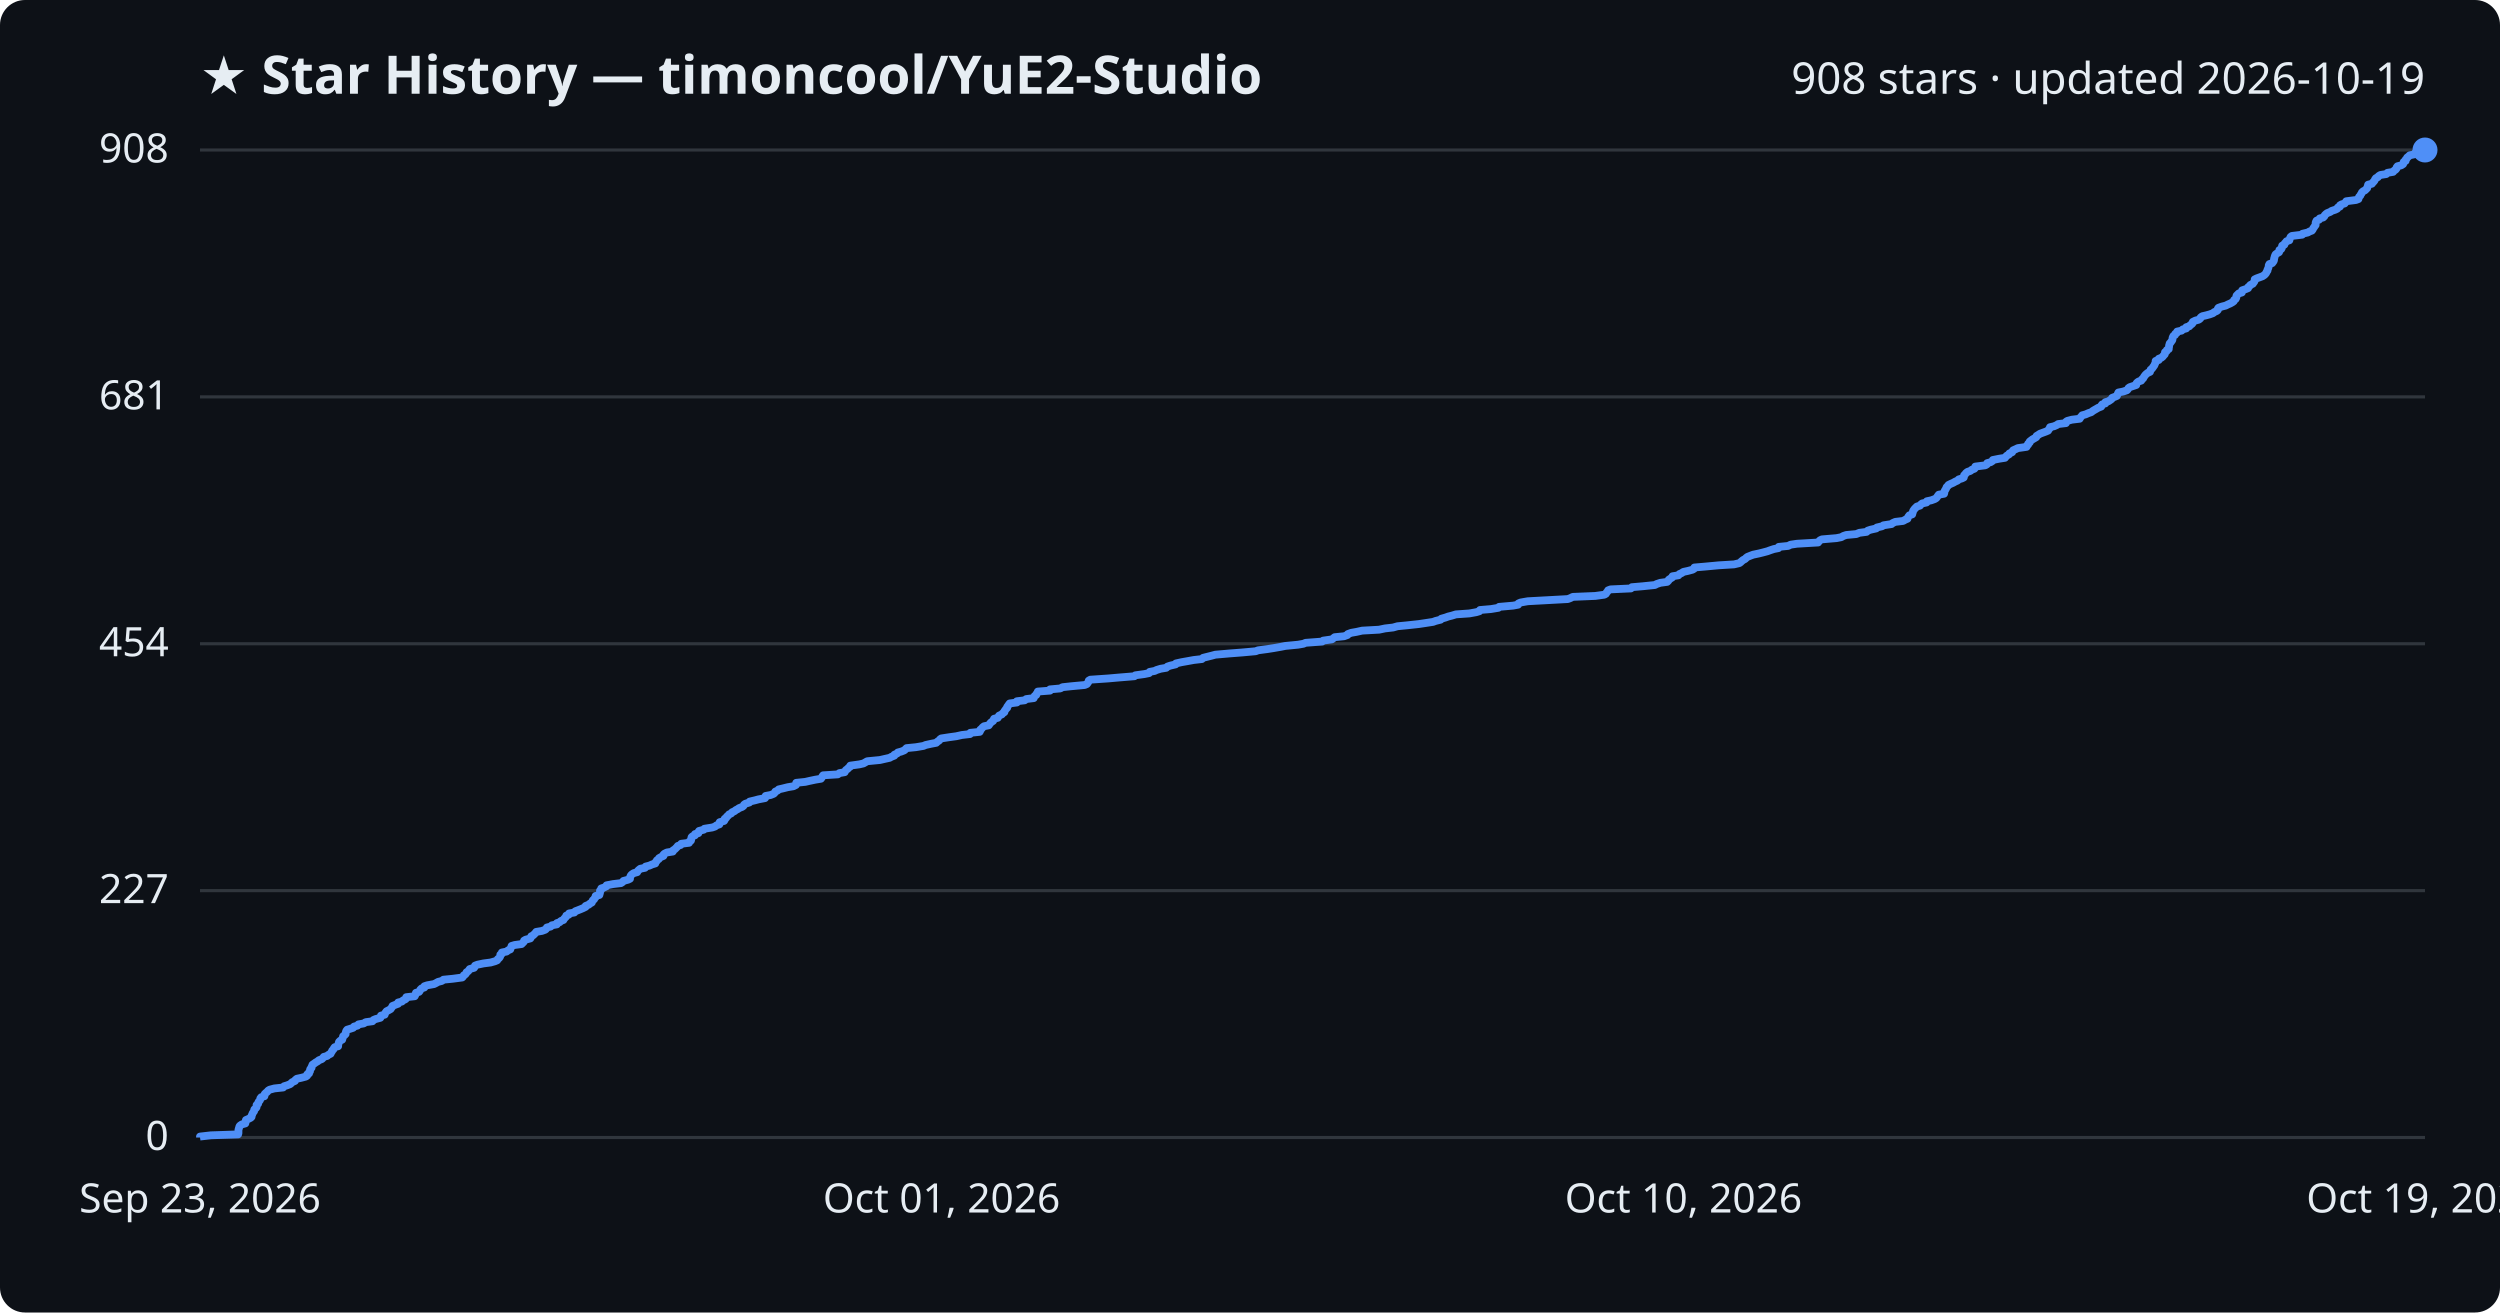
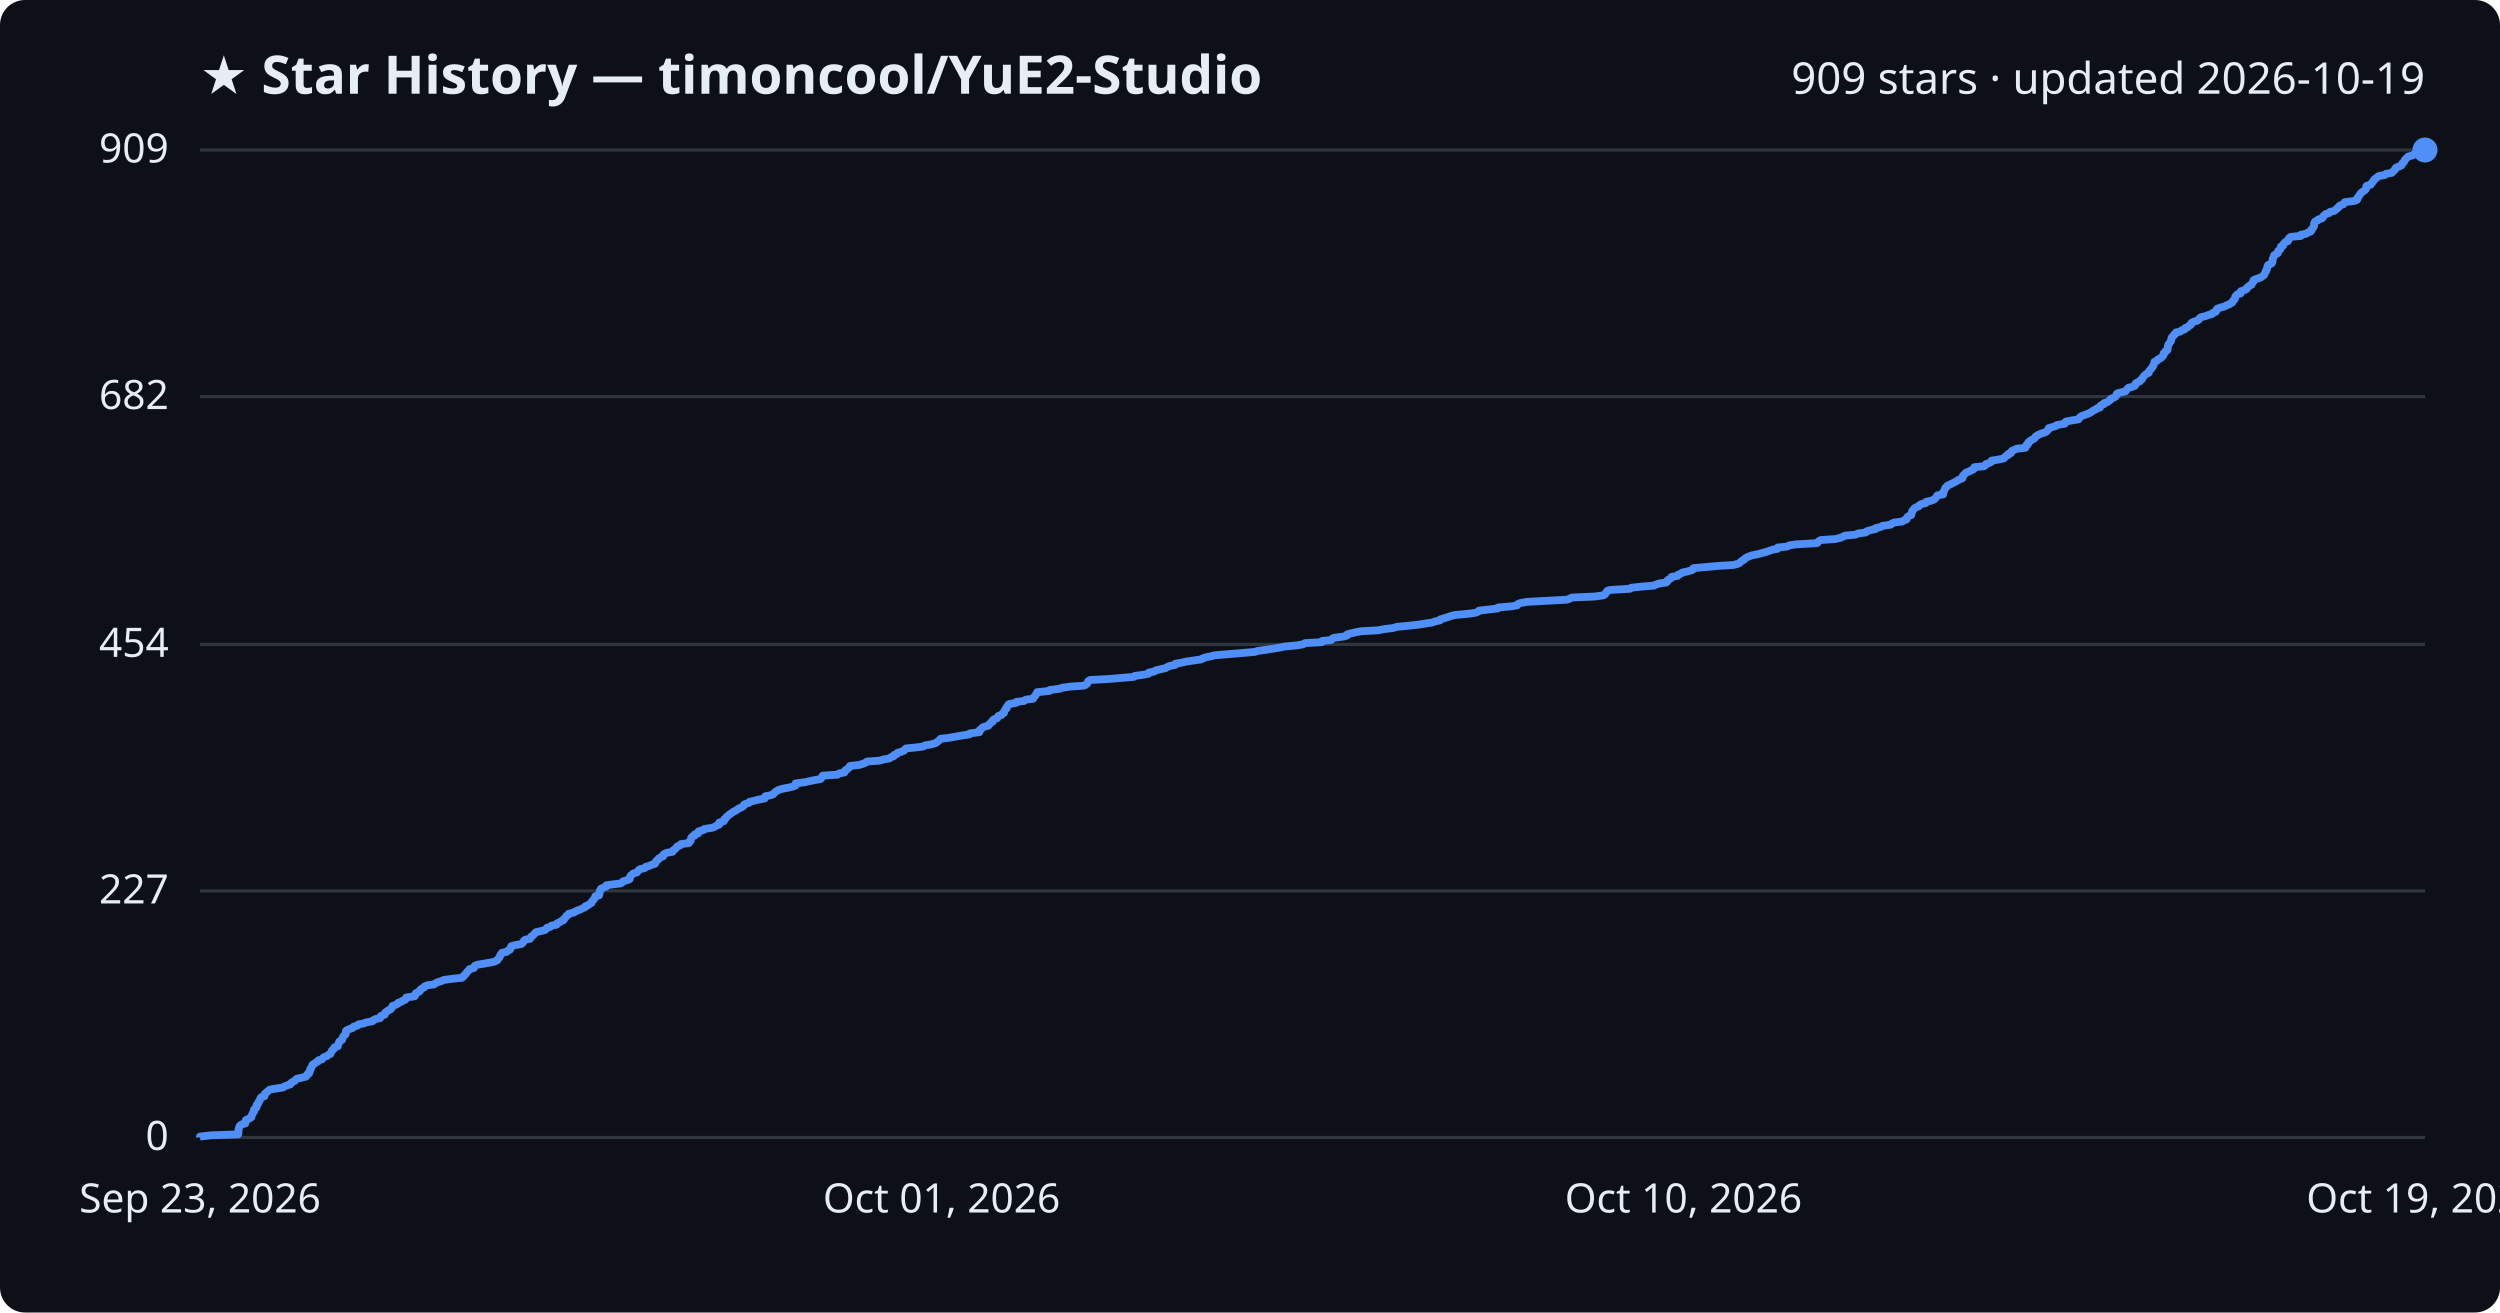
<svg xmlns="http://www.w3.org/2000/svg" viewBox="0 0 800 420" font-family="Segoe UI, sans-serif">
  <rect width="800" height="420" fill="#0d1117" rx="8" />
  <text x="64" y="30" fill="#e6edf3" font-size="17" font-weight="700">★ Star History — timoncool/YuE2-Studio</text>
-   <text x="776" y="30" fill="#e6edf3" font-size="14" text-anchor="end">908 stars · updated 2026-10-19</text>
+   <text x="776" y="30" fill="#e6edf3" font-size="14" text-anchor="end">909 stars · updated 2026-10-19</text>
  <line x1="64" y1="364.0" x2="776" y2="364.0" stroke="#30363d" stroke-width="1" />
  <text x="54" y="368.0" fill="#e6edf3" font-size="13" text-anchor="end">0</text>
-   <line x1="64" y1="285.0" x2="776" y2="285.0" stroke="#30363d" stroke-width="1" />
-   <text x="54" y="289.0" fill="#e6edf3" font-size="13" text-anchor="end">227</text>
-   <line x1="64" y1="206.0" x2="776" y2="206.0" stroke="#30363d" stroke-width="1" />
-   <text x="54" y="210.0" fill="#e6edf3" font-size="13" text-anchor="end">454</text>
-   <line x1="64" y1="127.0" x2="776" y2="127.0" stroke="#30363d" stroke-width="1" />
-   <text x="54" y="131.0" fill="#e6edf3" font-size="13" text-anchor="end">681</text>
+   <line x1="64" y1="285.1" x2="776" y2="285.1" stroke="#30363d" stroke-width="1" />
+   <text x="54" y="289.1" fill="#e6edf3" font-size="13" text-anchor="end">227</text>
+   <line x1="64" y1="206.2" x2="776" y2="206.2" stroke="#30363d" stroke-width="1" />
+   <text x="54" y="210.2" fill="#e6edf3" font-size="13" text-anchor="end">454</text>
+   <line x1="64" y1="126.9" x2="776" y2="126.9" stroke="#30363d" stroke-width="1" />
+   <text x="54" y="130.9" fill="#e6edf3" font-size="13" text-anchor="end">682</text>
  <line x1="64" y1="48.0" x2="776" y2="48.0" stroke="#30363d" stroke-width="1" />
-   <text x="54" y="52.0" fill="#e6edf3" font-size="13" text-anchor="end">908</text>
-   <path d="M64.0,364.0 L64.0,363.7 L67.5,363.3 L76.2,363.0 L76.3,362.6 L76.3,362.3 L76.3,361.9 L76.3,361.6 L76.4,361.2 L76.5,360.9 L76.6,360.5 L76.8,360.2 L77.4,359.8 L78.5,359.5 L78.6,359.1 L78.6,358.8 L78.7,358.4 L79.4,358.1 L80.2,357.7 L80.5,357.4 L80.5,357.0 L80.7,356.7 L80.8,356.3 L81.0,356.0 L81.3,355.6 L81.3,355.3 L81.4,355.0 L81.9,354.6 L82.1,354.3 L82.1,353.9 L82.1,353.6 L82.6,353.2 L82.6,352.9 L82.8,352.5 L83.1,352.2 L83.3,351.8 L83.3,351.5 L83.6,351.1 L84.6,350.8 L84.7,350.4 L84.7,350.1 L85.1,349.7 L85.5,349.4 L85.8,349.0 L86.3,348.7 L87.8,348.3 L90.6,348.0 L90.9,347.6 L91.9,347.3 L92.9,346.9 L93.2,346.6 L93.5,346.3 L94.4,345.9 L94.5,345.6 L95.0,345.2 L96.4,344.9 L97.9,344.5 L98.3,344.2 L98.3,343.8 L98.9,343.5 L98.9,343.1 L99.2,342.8 L99.2,342.4 L99.3,342.1 L99.7,341.7 L99.7,341.4 L99.9,341.0 L100.0,340.7 L100.6,340.3 L101.0,340.0 L101.7,339.6 L102.0,339.3 L103.0,338.9 L103.3,338.6 L103.6,338.2 L104.7,337.9 L105.0,337.6 L105.8,337.2 L105.9,336.9 L106.2,336.5 L106.3,336.2 L106.7,335.8 L106.8,335.5 L107.1,335.1 L108.2,334.8 L108.2,334.4 L108.3,334.1 L108.4,333.7 L108.5,333.4 L108.9,333.0 L109.5,332.7 L109.6,332.3 L109.7,332.0 L109.8,331.6 L110.2,331.3 L110.6,330.9 L110.6,330.6 L110.7,330.2 L110.8,329.9 L111.1,329.5 L112.1,329.2 L113.0,328.9 L113.3,328.5 L114.4,328.2 L114.7,327.8 L116.4,327.5 L117.0,327.1 L119.2,326.8 L119.5,326.4 L120.2,326.1 L121.7,325.7 L121.9,325.4 L121.9,325.0 L123.1,324.7 L123.2,324.3 L123.4,324.0 L123.7,323.6 L124.3,323.3 L125.0,322.9 L125.2,322.6 L125.5,322.2 L125.6,321.9 L126.6,321.5 L127.4,321.2 L127.4,320.8 L128.6,320.5 L129.0,320.1 L129.7,319.8 L130.0,319.5 L130.0,319.1 L132.7,318.8 L132.9,318.4 L133.0,318.1 L133.1,317.7 L134.1,317.4 L134.4,317.0 L134.5,316.7 L134.9,316.3 L135.8,316.0 L135.8,315.6 L136.7,315.3 L138.9,314.9 L139.5,314.6 L140.2,314.2 L141.4,313.9 L141.9,313.5 L144.9,313.2 L147.9,312.8 L148.2,312.5 L148.4,312.1 L148.9,311.8 L149.2,311.4 L149.3,311.1 L149.8,310.8 L150.1,310.4 L150.3,310.1 L151.7,309.7 L151.9,309.4 L152.0,309.0 L152.8,308.7 L154.7,308.3 L157.0,308.0 L158.4,307.6 L159.1,307.3 L159.3,306.9 L159.7,306.6 L160.0,306.2 L160.1,305.9 L160.1,305.5 L160.6,305.2 L160.6,304.8 L162.1,304.5 L162.6,304.1 L163.3,303.8 L163.4,303.4 L163.6,303.1 L163.7,302.7 L164.7,302.4 L166.9,302.1 L167.3,301.7 L167.6,301.4 L167.7,301.0 L168.2,300.7 L169.7,300.3 L169.9,300.0 L170.0,299.6 L170.6,299.3 L171.0,298.9 L171.3,298.6 L171.6,298.2 L173.4,297.9 L174.5,297.5 L174.8,297.2 L175.0,296.8 L176.2,296.5 L176.6,296.1 L178.2,295.8 L178.2,295.4 L179.1,295.1 L179.5,294.7 L180.3,294.4 L180.5,294.0 L180.8,293.7 L181.1,293.4 L181.2,293.0 L182.0,292.7 L182.1,292.3 L183.8,292.0 L184.1,291.6 L184.9,291.3 L185.9,290.9 L186.6,290.6 L187.4,290.2 L187.4,289.9 L188.4,289.5 L188.7,289.2 L189.4,288.8 L189.5,288.5 L189.7,288.1 L190.1,287.8 L190.3,287.4 L190.6,287.1 L190.6,286.7 L191.8,286.4 L191.9,286.0 L192.0,285.7 L192.0,285.3 L192.0,285.0 L192.4,284.7 L192.4,284.3 L193.3,284.0 L194.1,283.6 L194.1,283.3 L196.2,282.9 L198.7,282.6 L199.3,282.2 L199.5,281.9 L201.0,281.5 L201.6,281.2 L201.6,280.8 L201.7,280.5 L201.9,280.1 L202.2,279.8 L202.8,279.4 L203.9,279.1 L204.1,278.7 L204.4,278.4 L204.9,278.0 L206.4,277.7 L206.6,277.3 L207.8,277.0 L208.7,276.6 L209.7,276.3 L209.7,276.0 L210.1,275.6 L210.2,275.3 L210.8,274.9 L210.9,274.6 L211.6,274.2 L212.3,273.9 L212.3,273.5 L212.6,273.2 L213.4,272.8 L215.3,272.5 L215.4,272.1 L215.9,271.8 L216.3,271.4 L216.6,271.1 L216.9,270.7 L217.8,270.4 L218.0,270.0 L220.5,269.7 L220.6,269.3 L221.1,269.0 L221.2,268.6 L221.2,268.3 L221.3,267.9 L221.6,267.6 L222.4,267.3 L222.4,266.9 L223.5,266.6 L223.5,266.2 L223.7,265.9 L225.2,265.5 L225.4,265.2 L227.9,264.8 L228.8,264.5 L229.3,264.1 L230.2,263.8 L230.3,263.4 L230.3,263.1 L231.7,262.7 L231.9,262.4 L231.9,262.0 L232.4,261.7 L232.6,261.3 L233.0,261.0 L233.3,260.6 L234.0,260.3 L234.3,259.9 L235.0,259.6 L235.5,259.2 L236.1,258.9 L236.5,258.6 L237.5,258.2 L237.9,257.9 L238.1,257.5 L238.5,257.2 L239.8,256.8 L239.9,256.5 L241.6,256.1 L242.7,255.8 L244.8,255.4 L245.0,255.1 L245.0,254.7 L246.6,254.4 L247.6,254.0 L247.9,253.7 L248.1,253.3 L248.8,253.0 L249.2,252.6 L250.5,252.3 L252.1,251.9 L253.9,251.6 L254.7,251.2 L254.7,250.9 L254.8,250.5 L257.7,250.2 L259.0,249.9 L260.9,249.5 L262.7,249.2 L263.0,248.8 L263.1,248.5 L263.4,248.1 L268.1,247.8 L268.6,247.4 L270.3,247.1 L270.5,246.7 L270.7,246.4 L271.3,246.0 L271.5,245.7 L272.1,245.3 L272.1,245.0 L275.0,244.6 L276.3,244.3 L277.0,243.9 L277.5,243.6 L281.6,243.2 L282.9,242.9 L284.7,242.5 L285.2,242.2 L286.2,241.8 L286.2,241.5 L287.1,241.1 L287.3,240.8 L288.4,240.5 L289.4,240.1 L289.7,239.8 L290.1,239.4 L293.1,239.1 L295.5,238.7 L296.2,238.4 L298.0,238.0 L299.6,237.7 L300.0,237.3 L300.5,237.0 L300.8,236.6 L301.2,236.3 L303.8,235.9 L306.0,235.6 L307.8,235.2 L310.4,234.9 L310.5,234.5 L313.5,234.2 L313.7,233.8 L313.7,233.5 L314.2,233.1 L314.4,232.8 L314.9,232.4 L316.4,232.1 L316.6,231.8 L316.9,231.4 L317.2,231.1 L317.8,230.7 L317.9,230.4 L318.1,230.0 L319.3,229.7 L319.5,229.3 L319.7,229.0 L320.6,228.6 L320.8,228.3 L321.4,227.9 L321.4,227.6 L321.7,227.2 L321.9,226.9 L322.3,226.5 L322.3,226.2 L322.6,225.8 L322.8,225.5 L323.1,225.1 L325.4,224.8 L325.4,224.4 L327.9,224.1 L328.4,223.7 L330.8,223.4 L330.9,223.1 L331.1,222.7 L331.6,222.4 L331.7,222.0 L332.0,221.7 L332.1,221.3 L336.0,221.0 L336.0,220.6 L339.3,220.3 L340.0,219.9 L342.8,219.6 L347.1,219.2 L347.8,218.9 L348.1,218.5 L348.3,218.2 L348.4,217.8 L348.9,217.5 L354.7,217.1 L358.1,216.8 L363.0,216.4 L363.3,216.1 L366.2,215.7 L367.7,215.4 L367.9,215.0 L369.5,214.7 L370.1,214.4 L371.4,214.0 L373.2,213.7 L373.6,213.3 L374.5,213.0 L376.2,212.6 L376.3,212.3 L378.1,211.9 L379.8,211.6 L382.0,211.2 L384.6,210.9 L385.0,210.5 L386.2,210.2 L387.8,209.8 L388.9,209.5 L393.5,209.1 L397.4,208.8 L401.8,208.4 L402.6,208.1 L405.6,207.7 L407.5,207.4 L409.8,207.0 L411.3,206.7 L415.4,206.3 L417.1,206.0 L417.8,205.7 L423.1,205.3 L423.4,205.0 L426.2,204.6 L426.6,204.3 L427.1,203.9 L430.1,203.6 L431.2,203.2 L431.3,202.9 L432.4,202.5 L434.1,202.2 L435.9,201.8 L441.3,201.5 L443.2,201.1 L445.8,200.8 L447.2,200.4 L450.3,200.1 L454.0,199.7 L456.0,199.4 L458.6,199.0 L459.4,198.7 L461.0,198.3 L461.2,198.0 L462.6,197.6 L463.4,197.3 L464.6,197.0 L465.9,196.6 L470.2,196.3 L472.4,195.9 L473.4,195.6 L473.6,195.2 L477.1,194.9 L479.5,194.5 L479.7,194.2 L484.2,193.8 L485.8,193.5 L485.9,193.1 L486.6,192.8 L488.9,192.4 L494.4,192.1 L501.7,191.7 L502.5,191.4 L503.3,191.0 L510.5,190.7 L513.4,190.3 L513.9,190.0 L514.1,189.6 L514.4,189.3 L514.6,188.9 L515.4,188.6 L521.9,188.3 L522.2,187.9 L525.7,187.6 L529.6,187.2 L530.1,186.9 L531.3,186.5 L533.5,186.2 L533.9,185.8 L534.0,185.5 L534.6,185.1 L535.1,184.8 L535.2,184.4 L537.1,184.1 L537.4,183.7 L538.1,183.4 L538.7,183.0 L540.1,182.7 L541.6,182.3 L542.1,182.0 L542.2,181.6 L545.7,181.3 L550.0,180.9 L554.9,180.6 L556.6,180.2 L557.0,179.9 L557.3,179.6 L557.8,179.2 L558.4,178.9 L558.8,178.5 L559.2,178.2 L560.2,177.8 L561.0,177.5 L562.9,177.1 L564.1,176.8 L565.6,176.4 L566.4,176.1 L567.6,175.7 L569.1,175.4 L569.2,175.0 L572.2,174.7 L573.0,174.3 L575.0,174.0 L581.8,173.6 L582.0,173.3 L582.4,172.9 L583.0,172.6 L587.7,172.2 L589.2,171.9 L589.9,171.5 L590.8,171.2 L594.0,170.9 L595.0,170.5 L597.3,170.2 L597.7,169.8 L598.6,169.5 L600.4,169.1 L600.6,168.8 L602.3,168.4 L602.7,168.1 L605.3,167.7 L605.6,167.4 L606.5,167.0 L609.0,166.7 L609.7,166.3 L610.4,166.0 L610.5,165.6 L610.7,165.3 L611.0,164.9 L611.9,164.6 L612.0,164.2 L612.1,163.9 L612.2,163.5 L612.4,163.2 L612.7,162.8 L613.0,162.5 L613.4,162.1 L614.4,161.8 L614.6,161.5 L615.1,161.1 L616.5,160.8 L616.6,160.4 L618.0,160.1 L619.1,159.7 L619.6,159.4 L619.9,159.0 L620.1,158.7 L620.4,158.3 L622.1,158.0 L622.2,157.6 L622.2,157.3 L622.4,156.9 L622.6,156.6 L622.8,156.2 L622.9,155.9 L623.3,155.5 L623.5,155.2 L624.3,154.8 L625.0,154.5 L625.7,154.1 L626.4,153.8 L626.8,153.4 L627.8,153.1 L628.4,152.8 L628.5,152.4 L628.5,152.1 L628.9,151.7 L629.1,151.4 L629.6,151.0 L630.5,150.7 L631.0,150.3 L631.8,150.0 L632.1,149.6 L632.1,149.3 L635.3,148.9 L635.8,148.6 L635.9,148.2 L637.0,147.9 L637.6,147.5 L637.7,147.2 L639.7,146.8 L641.6,146.5 L641.9,146.1 L642.2,145.8 L642.9,145.4 L643.0,145.1 L643.9,144.7 L644.0,144.4 L644.2,144.1 L645.1,143.7 L645.7,143.4 L648.5,143.0 L648.5,142.7 L649.0,142.3 L649.0,142.0 L649.5,141.6 L649.5,141.3 L650.0,140.9 L650.4,140.6 L651.1,140.2 L651.6,139.9 L651.7,139.5 L652.2,139.2 L652.8,138.8 L653.6,138.5 L654.7,138.1 L655.4,137.8 L655.6,137.4 L655.9,137.1 L656.0,136.7 L657.3,136.4 L658.2,136.0 L658.6,135.7 L661.1,135.4 L661.1,135.0 L661.5,134.7 L663.0,134.3 L665.5,134.0 L665.7,133.6 L666.0,133.3 L666.3,132.9 L667.4,132.6 L668.3,132.2 L669.2,131.9 L669.7,131.5 L670.2,131.2 L670.9,130.8 L671.4,130.5 L672.4,130.1 L672.4,129.8 L672.7,129.4 L673.7,129.1 L673.7,128.7 L674.7,128.4 L675.3,128.0 L675.7,127.7 L675.9,127.3 L676.7,127.0 L677.4,126.7 L677.6,126.3 L677.7,126.0 L677.9,125.6 L679.4,125.3 L680.6,124.9 L680.9,124.6 L681.1,124.2 L681.5,123.9 L682.7,123.5 L683.6,123.2 L683.6,122.8 L683.8,122.5 L684.3,122.1 L685.2,121.8 L685.4,121.4 L685.8,121.1 L686.0,120.7 L686.2,120.4 L686.5,120.0 L686.8,119.7 L687.3,119.3 L688.0,119.0 L688.1,118.6 L688.2,118.3 L688.6,118.0 L688.9,117.6 L689.1,117.3 L689.4,116.9 L689.5,116.6 L689.7,116.2 L689.8,115.9 L689.8,115.5 L690.8,115.2 L690.8,114.8 L691.6,114.5 L692.1,114.1 L692.3,113.8 L692.7,113.4 L692.8,113.1 L692.8,112.7 L693.3,112.4 L693.4,112.0 L694.0,111.7 L694.0,111.3 L694.1,111.0 L694.1,110.6 L694.2,110.3 L694.3,109.9 L694.6,109.6 L694.8,109.3 L695.1,108.9 L695.2,108.6 L695.2,108.2 L695.3,107.9 L695.5,107.5 L696.0,107.2 L696.1,106.8 L696.6,106.5 L696.7,106.1 L698.1,105.8 L698.5,105.4 L699.6,105.1 L699.6,104.7 L700.6,104.4 L700.9,104.0 L701.4,103.7 L701.7,103.3 L701.7,103.0 L702.5,102.6 L703.6,102.3 L704.1,101.9 L704.2,101.6 L704.7,101.2 L706.0,100.9 L707.1,100.6 L708.2,100.2 L708.5,99.9 L709.4,99.5 L709.7,99.2 L709.7,98.8 L709.9,98.5 L711.0,98.1 L712.2,97.8 L713.0,97.4 L713.7,97.1 L714.4,96.7 L714.8,96.4 L714.9,96.0 L715.4,95.7 L715.6,95.3 L715.6,95.0 L715.7,94.6 L716.0,94.3 L716.4,93.9 L717.4,93.6 L717.4,93.2 L717.5,92.9 L718.7,92.5 L719.4,92.2 L719.4,91.9 L719.9,91.5 L720.1,91.2 L720.9,90.8 L721.1,90.5 L721.4,90.1 L721.5,89.8 L721.5,89.4 L722.1,89.1 L723.2,88.7 L724.0,88.4 L724.6,88.0 L724.9,87.7 L725.2,87.3 L725.3,87.0 L725.6,86.6 L725.6,86.3 L725.8,85.9 L725.9,85.6 L726.0,85.2 L726.0,84.9 L726.2,84.5 L727.1,84.2 L727.4,83.8 L727.6,83.5 L727.7,83.1 L727.7,82.8 L727.8,82.5 L727.9,82.1 L728.0,81.8 L728.2,81.4 L728.6,81.1 L729.3,80.7 L729.4,80.4 L729.4,80.0 L730.0,79.7 L730.2,79.3 L730.2,79.0 L730.3,78.6 L731.0,78.3 L731.1,77.9 L731.4,77.6 L731.7,77.2 L732.6,76.9 L732.7,76.5 L732.8,76.2 L733.0,75.8 L733.4,75.5 L736.7,75.1 L736.8,74.8 L738.5,74.4 L739.0,74.1 L739.8,73.8 L740.1,73.4 L740.2,73.1 L740.5,72.7 L740.7,72.4 L741.0,72.0 L741.0,71.7 L741.0,71.3 L741.1,71.0 L741.3,70.6 L742.1,70.3 L742.3,69.9 L743.4,69.6 L743.8,69.2 L743.9,68.9 L744.3,68.5 L744.7,68.2 L745.7,67.8 L746.1,67.5 L747.3,67.1 L747.9,66.8 L748.1,66.4 L748.8,66.1 L748.8,65.7 L749.3,65.4 L750.3,65.1 L750.6,64.7 L750.8,64.4 L753.9,64.0 L754.7,63.7 L754.8,63.3 L754.9,63.0 L755.3,62.6 L755.4,62.3 L755.7,61.9 L755.8,61.6 L756.2,61.2 L756.8,60.9 L757.2,60.5 L757.5,60.2 L757.6,59.8 L757.7,59.5 L757.8,59.1 L759.0,58.8 L759.3,58.4 L759.6,58.1 L759.9,57.7 L760.0,57.4 L760.3,57.0 L760.9,56.7 L761.1,56.4 L761.7,56.0 L763.6,55.7 L764.0,55.3 L765.8,55.0 L766.1,54.6 L766.6,54.3 L766.9,53.9 L766.9,53.6 L767.2,53.2 L768.4,52.9 L769.0,52.5 L769.1,52.2 L769.2,51.8 L769.8,51.5 L769.8,51.1 L770.1,50.8 L770.3,50.4 L770.7,50.1 L771.1,49.7 L772.5,49.4 L772.8,49.0 L773.6,48.7 L773.7,48.3 L776.0,48.0 L776.0,48.0" fill="none" stroke="#4f8ff7" stroke-width="2.5" stroke-linejoin="round" />
+   <text x="54" y="52.0" fill="#e6edf3" font-size="13" text-anchor="end">909</text>
+   <path d="M64.0,364.0 L64.0,363.7 L67.5,363.3 L76.2,363.0 L76.3,362.6 L76.3,362.3 L76.3,361.9 L76.3,361.6 L76.4,361.2 L76.5,360.9 L76.6,360.5 L76.8,360.2 L77.4,359.8 L78.5,359.5 L78.6,359.1 L78.6,358.8 L78.7,358.4 L79.4,358.1 L80.2,357.7 L80.5,357.4 L80.5,357.0 L80.7,356.7 L80.8,356.4 L81.0,356.0 L81.3,355.7 L81.3,355.3 L81.3,355.0 L81.9,354.6 L82.1,354.3 L82.1,353.9 L82.1,353.6 L82.6,353.2 L82.6,352.9 L82.8,352.5 L83.1,352.2 L83.2,351.8 L83.3,351.5 L83.6,351.1 L84.6,350.8 L84.7,350.4 L84.7,350.1 L85.1,349.7 L85.5,349.4 L85.8,349.1 L86.3,348.7 L87.8,348.4 L90.6,348.0 L90.9,347.7 L91.9,347.3 L92.9,347.0 L93.1,346.6 L93.5,346.3 L94.3,345.9 L94.5,345.6 L95.0,345.2 L96.4,344.9 L97.9,344.5 L98.2,344.2 L98.3,343.8 L98.9,343.5 L98.9,343.1 L99.2,342.8 L99.2,342.4 L99.3,342.1 L99.6,341.8 L99.7,341.4 L99.9,341.1 L100.0,340.7 L100.6,340.4 L101.0,340.0 L101.7,339.7 L101.9,339.3 L103.0,339.0 L103.3,338.6 L103.6,338.3 L104.7,337.9 L105.0,337.6 L105.8,337.2 L105.9,336.9 L106.1,336.5 L106.2,336.2 L106.7,335.8 L106.8,335.5 L107.1,335.1 L108.1,334.8 L108.1,334.5 L108.3,334.1 L108.4,333.8 L108.5,333.4 L108.9,333.1 L109.5,332.7 L109.5,332.4 L109.7,332.0 L109.8,331.7 L110.2,331.3 L110.6,331.0 L110.6,330.6 L110.7,330.3 L110.7,329.9 L111.1,329.6 L112.1,329.2 L112.9,328.9 L113.2,328.5 L114.4,328.2 L114.7,327.8 L116.4,327.5 L117.0,327.2 L119.2,326.8 L119.4,326.5 L120.1,326.1 L121.6,325.8 L121.9,325.4 L121.9,325.1 L123.1,324.7 L123.2,324.4 L123.3,324.0 L123.7,323.7 L124.3,323.3 L125.0,323.0 L125.2,322.6 L125.5,322.3 L125.6,321.9 L126.5,321.6 L127.3,321.2 L127.4,320.9 L128.5,320.5 L128.9,320.2 L129.7,319.9 L129.9,319.5 L130.0,319.2 L132.7,318.8 L132.9,318.5 L132.9,318.1 L133.1,317.8 L134.0,317.4 L134.4,317.1 L134.5,316.7 L134.9,316.4 L135.7,316.0 L135.8,315.7 L136.7,315.3 L138.9,315.0 L139.4,314.6 L140.1,314.3 L141.4,313.9 L141.9,313.6 L144.8,313.2 L147.8,312.9 L148.2,312.6 L148.4,312.2 L148.8,311.9 L149.2,311.5 L149.3,311.2 L149.7,310.8 L150.0,310.5 L150.3,310.1 L151.6,309.8 L151.8,309.4 L151.9,309.1 L152.8,308.7 L154.7,308.4 L157.0,308.0 L158.3,307.7 L159.1,307.3 L159.3,307.0 L159.6,306.6 L159.9,306.3 L160.0,305.9 L160.1,305.6 L160.5,305.2 L160.6,304.9 L162.1,304.6 L162.5,304.2 L163.2,303.9 L163.3,303.5 L163.5,303.2 L163.6,302.8 L164.6,302.5 L166.8,302.1 L167.2,301.8 L167.5,301.4 L167.6,301.1 L168.1,300.7 L169.6,300.4 L169.9,300.0 L170.0,299.7 L170.6,299.3 L170.9,299.0 L171.2,298.6 L171.5,298.3 L173.3,297.9 L174.4,297.6 L174.7,297.3 L175.0,296.9 L176.1,296.6 L176.5,296.2 L178.1,295.9 L178.2,295.5 L179.0,295.2 L179.5,294.8 L180.3,294.5 L180.4,294.1 L180.8,293.8 L181.1,293.4 L181.2,293.1 L181.9,292.7 L182.0,292.4 L183.7,292.0 L184.0,291.7 L184.9,291.3 L185.8,291.0 L186.5,290.6 L187.3,290.3 L187.3,290.0 L188.3,289.6 L188.6,289.3 L189.3,288.9 L189.4,288.6 L189.6,288.2 L190.0,287.9 L190.2,287.5 L190.5,287.2 L190.5,286.8 L191.7,286.5 L191.8,286.1 L191.9,285.8 L191.9,285.4 L191.9,285.1 L192.3,284.7 L192.3,284.4 L193.2,284.0 L194.0,283.7 L194.0,283.3 L196.1,283.0 L198.6,282.7 L199.2,282.3 L199.4,282.0 L200.9,281.6 L201.5,281.3 L201.6,280.9 L201.6,280.6 L201.8,280.2 L202.2,279.9 L202.7,279.5 L203.8,279.2 L204.1,278.8 L204.3,278.5 L204.9,278.1 L206.3,277.8 L206.6,277.4 L207.7,277.1 L208.6,276.7 L209.6,276.4 L209.6,276.0 L210.0,275.7 L210.1,275.4 L210.7,275.0 L210.8,274.7 L211.5,274.3 L212.2,274.0 L212.2,273.6 L212.5,273.3 L213.3,272.9 L215.2,272.6 L215.3,272.2 L215.8,271.9 L216.2,271.5 L216.5,271.2 L216.8,270.8 L217.7,270.5 L217.9,270.1 L220.4,269.8 L220.5,269.4 L221.0,269.1 L221.1,268.7 L221.1,268.4 L221.2,268.1 L221.5,267.7 L222.3,267.4 L222.3,267.0 L223.4,266.7 L223.4,266.3 L223.6,266.0 L225.1,265.6 L225.3,265.3 L227.8,264.9 L228.7,264.6 L229.2,264.2 L230.1,263.9 L230.2,263.5 L230.2,263.2 L231.6,262.8 L231.8,262.5 L231.8,262.1 L232.3,261.8 L232.5,261.4 L232.9,261.1 L233.2,260.8 L233.8,260.4 L234.2,260.1 L234.8,259.7 L235.4,259.4 L236.0,259.0 L236.4,258.7 L237.4,258.3 L237.8,258.0 L238.0,257.6 L238.4,257.3 L239.7,256.9 L239.8,256.6 L241.5,256.2 L242.6,255.9 L244.7,255.5 L244.8,255.2 L244.9,254.8 L246.5,254.5 L247.5,254.1 L247.7,253.8 L248.0,253.5 L248.6,253.1 L249.1,252.8 L250.4,252.4 L252.0,252.1 L253.8,251.7 L254.5,251.4 L254.6,251.0 L254.6,250.7 L257.6,250.3 L258.9,250.0 L260.8,249.6 L262.6,249.3 L262.9,248.9 L263.0,248.6 L263.3,248.2 L268.0,247.9 L268.5,247.5 L270.2,247.2 L270.3,246.8 L270.5,246.5 L271.1,246.2 L271.4,245.8 L271.9,245.5 L272.0,245.1 L274.8,244.8 L276.2,244.4 L276.9,244.1 L277.4,243.7 L281.5,243.4 L282.8,243.0 L284.6,242.7 L285.1,242.3 L286.0,242.0 L286.1,241.6 L287.0,241.3 L287.2,240.9 L288.3,240.6 L289.3,240.2 L289.5,239.9 L289.9,239.5 L292.9,239.2 L295.4,238.9 L296.0,238.5 L297.9,238.2 L299.4,237.8 L299.8,237.5 L300.3,237.1 L300.7,236.8 L301.0,236.4 L303.7,236.1 L305.9,235.7 L307.6,235.4 L310.2,235.0 L310.3,234.7 L313.4,234.3 L313.5,234.0 L313.5,233.6 L314.0,233.3 L314.3,232.9 L314.8,232.6 L316.3,232.2 L316.4,231.9 L316.8,231.6 L317.1,231.2 L317.7,230.9 L317.7,230.5 L318.0,230.2 L319.1,229.8 L319.3,229.5 L319.5,229.1 L320.5,228.8 L320.7,228.4 L321.3,228.1 L321.3,227.7 L321.5,227.4 L321.7,227.0 L322.1,226.7 L322.1,226.3 L322.4,226.0 L322.6,225.6 L322.9,225.3 L325.2,224.9 L325.2,224.6 L327.7,224.3 L328.2,223.9 L330.6,223.6 L330.7,223.2 L331.0,222.9 L331.4,222.5 L331.5,222.2 L331.8,221.8 L331.9,221.5 L335.8,221.1 L335.9,220.8 L339.1,220.4 L339.8,220.1 L342.6,219.7 L346.9,219.4 L347.6,219.0 L347.9,218.7 L348.1,218.3 L348.2,218.0 L348.8,217.6 L354.5,217.3 L358.0,217.0 L362.8,216.6 L363.1,216.3 L366.0,215.9 L367.5,215.6 L367.7,215.2 L369.3,214.9 L369.9,214.5 L371.2,214.2 L373.0,213.8 L373.4,213.5 L374.3,213.1 L376.0,212.8 L376.1,212.4 L377.9,212.1 L379.6,211.7 L381.7,211.4 L384.4,211.0 L384.8,210.7 L386.0,210.3 L387.6,210.0 L388.6,209.7 L393.3,209.3 L397.1,209.0 L401.6,208.6 L402.4,208.3 L405.3,207.9 L407.3,207.6 L409.6,207.2 L411.0,206.9 L415.1,206.5 L416.9,206.2 L417.6,205.8 L422.9,205.5 L423.1,205.1 L426.0,204.8 L426.3,204.4 L426.9,204.1 L429.9,203.7 L431.0,203.4 L431.1,203.0 L432.2,202.7 L433.9,202.3 L435.6,202.0 L441.0,201.7 L443.0,201.3 L445.6,201.0 L447.0,200.6 L450.1,200.3 L453.8,199.9 L455.7,199.6 L458.3,199.2 L459.1,198.9 L460.8,198.5 L460.9,198.2 L462.3,197.8 L463.2,197.5 L464.4,197.1 L465.6,196.8 L469.9,196.4 L472.1,196.1 L473.1,195.7 L473.3,195.4 L476.8,195.0 L479.3,194.7 L479.4,194.4 L483.9,194.0 L485.5,193.7 L485.7,193.3 L486.4,193.0 L488.6,192.6 L494.1,192.3 L501.4,191.9 L502.2,191.6 L503.0,191.2 L510.2,190.9 L513.1,190.5 L513.6,190.2 L513.8,189.8 L514.1,189.5 L514.3,189.1 L515.1,188.8 L521.6,188.4 L521.9,188.1 L525.4,187.7 L529.3,187.4 L529.8,187.1 L531.0,186.7 L533.2,186.4 L533.6,186.0 L533.6,185.7 L534.2,185.3 L534.8,185.0 L534.9,184.6 L536.8,184.3 L537.0,183.9 L537.8,183.6 L538.4,183.2 L539.8,182.9 L541.3,182.5 L541.8,182.2 L541.9,181.8 L545.3,181.5 L549.7,181.1 L554.6,180.8 L556.2,180.4 L556.7,180.1 L557.0,179.8 L557.5,179.4 L558.1,179.1 L558.4,178.7 L558.9,178.4 L559.8,178.0 L560.7,177.7 L562.6,177.3 L563.8,177.0 L565.2,176.6 L566.1,176.3 L567.2,175.9 L568.8,175.6 L568.9,175.2 L571.9,174.9 L572.6,174.5 L574.7,174.2 L581.5,173.8 L581.7,173.5 L582.1,173.1 L582.7,172.8 L587.3,172.5 L588.9,172.1 L589.6,171.8 L590.4,171.4 L593.7,171.1 L594.6,170.7 L597.0,170.4 L597.4,170.0 L598.3,169.7 L600.1,169.3 L600.2,169.0 L601.9,168.6 L602.3,168.3 L605.0,167.9 L605.3,167.6 L606.1,167.2 L608.7,166.9 L609.3,166.5 L610.1,166.2 L610.2,165.8 L610.3,165.5 L610.7,165.2 L611.6,164.8 L611.6,164.5 L611.8,164.1 L611.8,163.8 L612.0,163.4 L612.3,163.1 L612.6,162.7 L613.0,162.4 L614.0,162.0 L614.2,161.7 L614.8,161.3 L616.2,161.0 L616.3,160.6 L617.7,160.3 L618.8,159.9 L619.2,159.6 L619.5,159.2 L619.7,158.9 L620.0,158.5 L621.8,158.2 L621.8,157.9 L621.8,157.5 L622.1,157.2 L622.2,156.8 L622.4,156.5 L622.5,156.1 L622.9,155.8 L623.2,155.4 L623.9,155.1 L624.7,154.7 L625.3,154.4 L626.1,154.0 L626.4,153.7 L627.4,153.3 L628.0,153.0 L628.1,152.6 L628.1,152.3 L628.5,151.9 L628.8,151.6 L629.2,151.2 L630.1,150.9 L630.6,150.6 L631.5,150.2 L631.7,149.9 L631.8,149.5 L634.9,149.2 L635.4,148.8 L635.5,148.5 L636.7,148.1 L637.2,147.8 L637.3,147.4 L639.3,147.1 L641.2,146.7 L641.5,146.4 L641.8,146.0 L642.5,145.7 L642.6,145.3 L643.5,145.0 L643.6,144.6 L643.8,144.3 L644.7,143.9 L645.3,143.6 L648.1,143.3 L648.1,142.9 L648.6,142.6 L648.6,142.2 L649.1,141.9 L649.1,141.5 L649.6,141.2 L650.0,140.8 L650.7,140.5 L651.2,140.1 L651.3,139.8 L651.8,139.4 L652.4,139.1 L653.3,138.7 L654.3,138.4 L655.0,138.0 L655.2,137.7 L655.6,137.3 L655.6,137.0 L657.0,136.6 L657.9,136.3 L658.2,136.0 L660.7,135.6 L660.7,135.3 L661.1,134.9 L662.6,134.6 L665.1,134.2 L665.3,133.9 L665.6,133.5 L666.0,133.2 L667.0,132.8 L667.9,132.5 L668.8,132.1 L669.3,131.8 L669.8,131.4 L670.5,131.1 L671.0,130.7 L672.0,130.4 L672.0,130.0 L672.3,129.7 L673.3,129.3 L673.3,129.0 L674.3,128.7 L674.9,128.3 L675.3,128.0 L675.5,127.6 L676.3,127.3 L677.0,126.9 L677.2,126.6 L677.3,126.2 L677.5,125.9 L679.0,125.5 L680.2,125.2 L680.5,124.8 L680.7,124.5 L681.1,124.1 L682.3,123.8 L683.2,123.4 L683.2,123.1 L683.4,122.7 L683.9,122.4 L684.8,122.0 L684.9,121.7 L685.4,121.4 L685.6,121.0 L685.8,120.7 L686.1,120.3 L686.4,120.0 L686.9,119.6 L687.6,119.3 L687.7,118.9 L687.8,118.6 L688.2,118.2 L688.5,117.9 L688.7,117.5 L689.0,117.2 L689.1,116.8 L689.3,116.5 L689.4,116.1 L689.4,115.8 L690.3,115.4 L690.4,115.1 L691.2,114.7 L691.7,114.4 L691.9,114.1 L692.3,113.7 L692.4,113.4 L692.4,113.0 L692.9,112.7 L693.0,112.3 L693.6,112.0 L693.6,111.6 L693.7,111.3 L693.7,110.9 L693.8,110.6 L693.9,110.2 L694.2,109.9 L694.4,109.5 L694.7,109.2 L694.8,108.8 L694.8,108.5 L694.9,108.1 L695.1,107.8 L695.6,107.4 L695.7,107.1 L696.2,106.8 L696.3,106.4 L697.7,106.1 L698.1,105.7 L699.1,105.4 L699.2,105.0 L700.1,104.7 L700.4,104.3 L701.0,104.0 L701.2,103.6 L701.3,103.3 L702.1,102.9 L703.2,102.6 L703.7,102.2 L703.8,101.9 L704.3,101.5 L705.6,101.2 L706.7,100.8 L707.8,100.5 L708.1,100.1 L709.0,99.8 L709.3,99.4 L709.3,99.1 L709.5,98.8 L710.6,98.4 L711.8,98.1 L712.5,97.7 L713.3,97.4 L714.0,97.0 L714.4,96.7 L714.5,96.3 L714.9,96.0 L715.2,95.6 L715.2,95.3 L715.3,94.9 L715.6,94.6 L715.9,94.2 L717.0,93.9 L717.0,93.5 L717.1,93.2 L718.3,92.8 L718.9,92.5 L719.0,92.1 L719.4,91.8 L719.7,91.5 L720.5,91.1 L720.6,90.8 L720.9,90.4 L721.1,90.1 L721.1,89.7 L721.6,89.4 L722.8,89.0 L723.6,88.7 L724.1,88.3 L724.5,88.0 L724.7,87.6 L724.8,87.3 L725.1,86.9 L725.1,86.6 L725.4,86.2 L725.5,85.9 L725.5,85.5 L725.6,85.2 L725.8,84.8 L726.6,84.5 L727.0,84.2 L727.2,83.8 L727.2,83.5 L727.2,83.1 L727.3,82.8 L727.5,82.4 L727.6,82.1 L727.7,81.7 L728.2,81.4 L728.9,81.0 L728.9,80.7 L729.0,80.3 L729.5,80.0 L729.8,79.6 L729.8,79.3 L729.9,78.9 L730.6,78.6 L730.6,78.2 L731.0,77.9 L731.2,77.5 L732.1,77.2 L732.3,76.9 L732.3,76.5 L732.5,76.2 L733.0,75.8 L736.3,75.5 L736.3,75.1 L738.0,74.8 L738.5,74.4 L739.4,74.1 L739.7,73.7 L739.7,73.4 L740.1,73.0 L740.3,72.7 L740.5,72.3 L740.5,72.0 L740.5,71.6 L740.6,71.3 L740.8,70.9 L741.6,70.6 L741.9,70.2 L743.0,69.9 L743.3,69.6 L743.4,69.2 L743.8,68.9 L744.2,68.5 L745.3,68.2 L745.6,67.8 L746.9,67.5 L747.5,67.1 L747.7,66.8 L748.3,66.4 L748.4,66.1 L748.9,65.7 L749.8,65.4 L750.2,65.0 L750.3,64.7 L753.4,64.3 L754.2,64.0 L754.4,63.6 L754.4,63.3 L754.8,62.9 L754.9,62.6 L755.2,62.3 L755.4,61.9 L755.7,61.6 L756.3,61.2 L756.7,60.9 L757.1,60.5 L757.2,60.2 L757.2,59.8 L757.3,59.5 L758.6,59.1 L758.8,58.8 L759.1,58.4 L759.4,58.1 L759.6,57.7 L759.8,57.4 L760.4,57.0 L760.7,56.7 L761.3,56.3 L763.1,56.0 L763.6,55.6 L765.4,55.3 L765.6,55.0 L766.1,54.6 L766.4,54.3 L766.5,53.9 L766.8,53.6 L767.9,53.2 L768.5,52.9 L768.7,52.5 L768.8,52.2 L769.3,51.8 L769.4,51.5 L769.6,51.1 L769.9,50.8 L770.3,50.4 L770.6,50.1 L772.1,49.7 L772.4,49.4 L773.2,49.0 L773.3,48.7 L775.5,48.3 L776.0,48.0 L776.0,48.0" fill="none" stroke="#4f8ff7" stroke-width="2.5" stroke-linejoin="round" />
  <circle cx="776.0" cy="48.0" r="4" fill="#4f8ff7" />
  <text x="64.0" y="388" fill="#e6edf3" font-size="13" text-anchor="middle">Sep 23, 2026</text>
  <text x="301.3" y="388" fill="#e6edf3" font-size="13" text-anchor="middle">Oct 01, 2026</text>
  <text x="538.7" y="388" fill="#e6edf3" font-size="13" text-anchor="middle">Oct 10, 2026</text>
  <text x="776.0" y="388" fill="#e6edf3" font-size="13" text-anchor="middle">Oct 19, 2026</text>
</svg>
